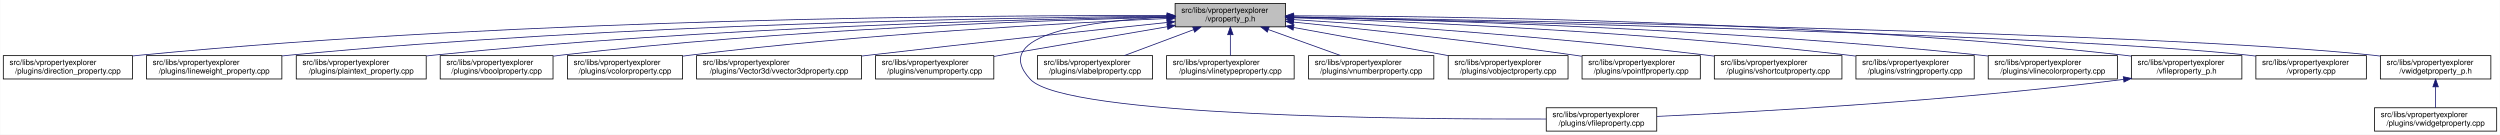
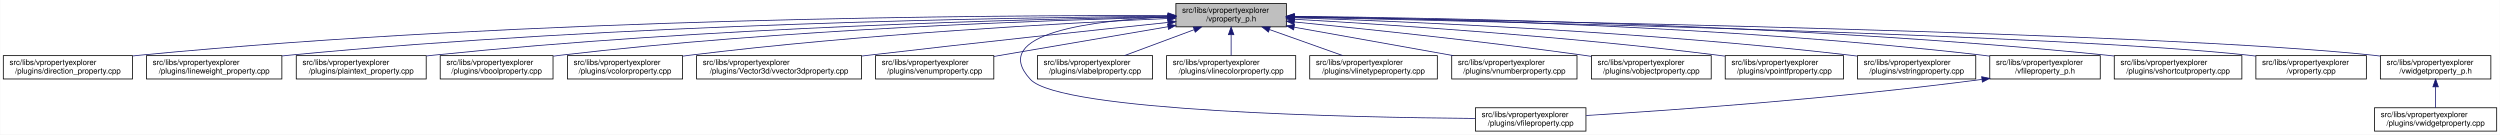
<svg xmlns="http://www.w3.org/2000/svg" xmlns:xlink="http://www.w3.org/1999/xlink" width="3213pt" height="173pt" viewBox="0.00 0.00 3212.50 173.00">
  <g id="graph0" class="graph" transform="scale(1 1) rotate(0) translate(4 169)">
    <polygon fill="white" stroke="transparent" points="-4,4 -4,-169 3208.5,-169 3208.5,4 -4,4" />
    <g id="node1" class="node">
      <g id="a_node1">
        <a xlink:title=" ">
-           <polygon fill="#bfbfbf" stroke="black" points="1506,-134.5 1506,-164.5 1648,-164.5 1648,-134.5 1506,-134.5" />
-           <text text-anchor="start" x="1514" y="-152.5" font-family="Helvetica,sans-Serif" font-size="10.00">src/libs/vpropertyexplorer</text>
-           <text text-anchor="middle" x="1577" y="-141.5" font-family="Helvetica,sans-Serif" font-size="10.00">/vproperty_p.h</text>
+           <polygon fill="#bfbfbf" stroke="black" points="1507,-134.5 1507,-164.5 1649,-164.5 1649,-134.5 1507,-134.5" />
+           <text text-anchor="start" x="1515" y="-152.5" font-family="Helvetica,sans-Serif" font-size="10.00">src/libs/vpropertyexplorer</text>
+           <text text-anchor="middle" x="1578" y="-141.5" font-family="Helvetica,sans-Serif" font-size="10.00">/vproperty_p.h</text>
        </a>
      </g>
    </g>
    <g id="node2" class="node">
      <g id="a_node2">
        <a xlink:href="../../d2/d1d/direction__property_8cpp.html" target="_top" xlink:title=" ">
          <polygon fill="white" stroke="black" points="0,-67.5 0,-97.5 166,-97.5 166,-67.5 0,-67.5" />
          <text text-anchor="start" x="8" y="-85.5" font-family="Helvetica,sans-Serif" font-size="10.00">src/libs/vpropertyexplorer</text>
          <text text-anchor="middle" x="83" y="-74.5" font-family="Helvetica,sans-Serif" font-size="10.00">/plugins/direction_property.cpp</text>
        </a>
      </g>
    </g>
    <g id="edge1" class="edge">
-       <path fill="none" stroke="midnightblue" d="M1495.38,-148.98C1279.36,-149.53 675.02,-146.23 175,-98 172.1,-97.72 169.16,-97.41 166.19,-97.07" />
-       <polygon fill="midnightblue" stroke="midnightblue" points="1495.69,-152.48 1505.68,-148.95 1495.67,-145.48 1495.69,-152.48" />
+       <path fill="none" stroke="midnightblue" d="M1496.71,-148.99C1280.87,-149.54 675.67,-146.29 175,-98 172.1,-97.72 169.16,-97.41 166.19,-97.07" />
+       <polygon fill="midnightblue" stroke="midnightblue" points="1497,-152.49 1506.99,-148.96 1496.98,-145.49 1497,-152.49" />
    </g>
    <g id="node3" class="node">
      <g id="a_node3">
        <a xlink:href="../../d9/d33/lineweight__property_8cpp.html" target="_top" xlink:title=" ">
          <polygon fill="white" stroke="black" points="184,-67.5 184,-97.5 358,-97.5 358,-67.5 184,-67.5" />
          <text text-anchor="start" x="192" y="-85.5" font-family="Helvetica,sans-Serif" font-size="10.00">src/libs/vpropertyexplorer</text>
          <text text-anchor="middle" x="271" y="-74.5" font-family="Helvetica,sans-Serif" font-size="10.00">/plugins/lineweight_property.cpp</text>
        </a>
      </g>
    </g>
    <g id="edge2" class="edge">
-       <path fill="none" stroke="midnightblue" d="M1495.73,-148.14C1300.63,-146.61 790.55,-138.71 367,-98 364.06,-97.72 361.08,-97.41 358.07,-97.07" />
-       <polygon fill="midnightblue" stroke="midnightblue" points="1495.87,-151.64 1505.9,-148.21 1495.92,-144.64 1495.87,-151.64" />
+       <path fill="none" stroke="midnightblue" d="M1496.66,-148.14C1301.4,-146.62 790.9,-138.73 367,-98 364.06,-97.72 361.08,-97.41 358.07,-97.07" />
+       <polygon fill="midnightblue" stroke="midnightblue" points="1496.81,-151.64 1506.84,-148.22 1496.86,-144.64 1496.81,-151.64" />
    </g>
    <g id="node4" class="node">
      <g id="a_node4">
        <a xlink:href="../../da/d2f/plaintext__property_8cpp.html" target="_top" xlink:title=" ">
          <polygon fill="white" stroke="black" points="376.5,-67.5 376.5,-97.5 543.5,-97.5 543.5,-67.5 376.5,-67.5" />
          <text text-anchor="start" x="384.5" y="-85.5" font-family="Helvetica,sans-Serif" font-size="10.00">src/libs/vpropertyexplorer</text>
          <text text-anchor="middle" x="460" y="-74.5" font-family="Helvetica,sans-Serif" font-size="10.00">/plugins/plaintext_property.cpp</text>
        </a>
      </g>
    </g>
    <g id="edge3" class="edge">
-       <path fill="none" stroke="midnightblue" d="M1495.89,-147.45C1322.31,-144.56 902.14,-134.11 552,-98 549.27,-97.72 546.49,-97.41 543.69,-97.08" />
-       <polygon fill="midnightblue" stroke="midnightblue" points="1495.91,-150.95 1505.97,-147.62 1496.03,-143.95 1495.91,-150.95" />
+       <path fill="none" stroke="midnightblue" d="M1496.81,-147.46C1323.07,-144.58 902.48,-134.14 552,-98 549.27,-97.72 546.49,-97.41 543.69,-97.08" />
+       <polygon fill="midnightblue" stroke="midnightblue" points="1496.84,-150.96 1506.9,-147.62 1496.96,-143.96 1496.84,-150.96" />
    </g>
    <g id="node5" class="node">
      <g id="a_node5">
        <a xlink:href="../../d8/d83/vboolproperty_8cpp.html" target="_top" xlink:title=" ">
          <polygon fill="white" stroke="black" points="561.5,-67.5 561.5,-97.5 706.5,-97.5 706.5,-67.5 561.5,-67.5" />
          <text text-anchor="start" x="569.5" y="-85.5" font-family="Helvetica,sans-Serif" font-size="10.00">src/libs/vpropertyexplorer</text>
          <text text-anchor="middle" x="634" y="-74.5" font-family="Helvetica,sans-Serif" font-size="10.00">/plugins/vboolproperty.cpp</text>
        </a>
      </g>
    </g>
    <g id="edge4" class="edge">
-       <path fill="none" stroke="midnightblue" d="M1495.63,-146.88C1342.52,-143.14 1001.3,-131.48 716,-98 712.98,-97.65 709.91,-97.25 706.81,-96.83" />
-       <polygon fill="midnightblue" stroke="midnightblue" points="1495.8,-150.39 1505.88,-147.13 1495.97,-143.39 1495.8,-150.39" />
+       <path fill="none" stroke="midnightblue" d="M1496.53,-146.89C1343.25,-143.15 1001.63,-131.51 716,-98 712.98,-97.65 709.91,-97.25 706.81,-96.83" />
+       <polygon fill="midnightblue" stroke="midnightblue" points="1496.72,-150.39 1506.8,-147.13 1496.89,-143.39 1496.72,-150.39" />
    </g>
    <g id="node6" class="node">
      <g id="a_node6">
        <a xlink:href="../../d0/d6b/vcolorproperty_8cpp.html" target="_top" xlink:title=" ">
          <polygon fill="white" stroke="black" points="725,-67.5 725,-97.5 873,-97.5 873,-67.5 725,-67.5" />
          <text text-anchor="start" x="733" y="-85.5" font-family="Helvetica,sans-Serif" font-size="10.00">src/libs/vpropertyexplorer</text>
          <text text-anchor="middle" x="799" y="-74.5" font-family="Helvetica,sans-Serif" font-size="10.00">/plugins/vcolorproperty.cpp</text>
        </a>
      </g>
    </g>
    <g id="edge5" class="edge">
-       <path fill="none" stroke="midnightblue" d="M1495.46,-145.23C1365.36,-139.42 1102.94,-125.26 882,-98 879.1,-97.64 876.14,-97.25 873.16,-96.84" />
-       <polygon fill="midnightblue" stroke="midnightblue" points="1495.59,-148.74 1505.73,-145.69 1495.9,-141.75 1495.59,-148.74" />
+       <path fill="none" stroke="midnightblue" d="M1496.34,-145.24C1366.05,-139.44 1103.26,-125.28 882,-98 879.1,-97.64 876.14,-97.25 873.16,-96.84" />
+       <polygon fill="midnightblue" stroke="midnightblue" points="1496.49,-148.75 1506.63,-145.69 1496.8,-141.76 1496.49,-148.75" />
    </g>
    <g id="node7" class="node">
      <g id="a_node7">
        <a xlink:href="../../d2/d8f/vvector3dproperty_8cpp.html" target="_top" xlink:title=" ">
          <polygon fill="white" stroke="black" points="891,-67.5 891,-97.5 1103,-97.5 1103,-67.5 891,-67.5" />
          <text text-anchor="start" x="899" y="-85.5" font-family="Helvetica,sans-Serif" font-size="10.00">src/libs/vpropertyexplorer</text>
          <text text-anchor="middle" x="997" y="-74.5" font-family="Helvetica,sans-Serif" font-size="10.00">/plugins/Vector3d/vvector3dproperty.cpp</text>
        </a>
      </g>
    </g>
    <g id="edge6" class="edge">
-       <path fill="none" stroke="midnightblue" d="M1495.49,-140.08C1402.61,-130.38 1246.29,-113.76 1112,-98 1109.1,-97.66 1106.16,-97.31 1103.2,-96.96" />
-       <polygon fill="midnightblue" stroke="midnightblue" points="1495.35,-143.58 1505.66,-141.14 1496.08,-136.62 1495.35,-143.58" />
+       <path fill="none" stroke="midnightblue" d="M1496.71,-140.13C1403.68,-130.44 1246.77,-113.8 1112,-98 1109.1,-97.66 1106.16,-97.31 1103.2,-96.96" />
+       <polygon fill="midnightblue" stroke="midnightblue" points="1496.59,-143.63 1506.9,-141.19 1497.32,-136.67 1496.59,-143.63" />
    </g>
    <g id="node8" class="node">
      <g id="a_node8">
        <a xlink:href="../../d3/d60/venumproperty_8cpp.html" target="_top" xlink:title=" ">
          <polygon fill="white" stroke="black" points="1121,-67.5 1121,-97.5 1273,-97.5 1273,-67.5 1121,-67.5" />
          <text text-anchor="start" x="1129" y="-85.5" font-family="Helvetica,sans-Serif" font-size="10.00">src/libs/vpropertyexplorer</text>
          <text text-anchor="middle" x="1197" y="-74.5" font-family="Helvetica,sans-Serif" font-size="10.00">/plugins/venumproperty.cpp</text>
        </a>
      </g>
    </g>
    <g id="edge7" class="edge">
-       <path fill="none" stroke="midnightblue" d="M1496.04,-134.65C1430.15,-123.38 1337.8,-107.58 1273.22,-96.54" />
-       <polygon fill="midnightblue" stroke="midnightblue" points="1495.52,-138.11 1505.97,-136.35 1496.7,-131.21 1495.52,-138.11" />
+       <path fill="none" stroke="midnightblue" d="M1496.81,-134.65C1430.63,-123.36 1337.85,-107.53 1273.09,-96.48" />
+       <polygon fill="midnightblue" stroke="midnightblue" points="1496.34,-138.12 1506.78,-136.35 1497.51,-131.22 1496.34,-138.12" />
    </g>
    <g id="node9" class="node">
      <g id="a_node9">
        <a xlink:href="../../d7/dd2/vfileproperty_8cpp.html" target="_top" xlink:title=" ">
-           <polygon fill="white" stroke="black" points="1983,-0.5 1983,-30.5 2125,-30.5 2125,-0.5 1983,-0.5" />
-           <text text-anchor="start" x="1991" y="-18.5" font-family="Helvetica,sans-Serif" font-size="10.00">src/libs/vpropertyexplorer</text>
-           <text text-anchor="middle" x="2054" y="-7.5" font-family="Helvetica,sans-Serif" font-size="10.00">/plugins/vfileproperty.cpp</text>
+           <polygon fill="white" stroke="black" points="1892,-0.5 1892,-30.5 2034,-30.5 2034,-0.5 1892,-0.5" />
+           <text text-anchor="start" x="1900" y="-18.5" font-family="Helvetica,sans-Serif" font-size="10.00">src/libs/vpropertyexplorer</text>
+           <text text-anchor="middle" x="1963" y="-7.5" font-family="Helvetica,sans-Serif" font-size="10.00">/plugins/vfileproperty.cpp</text>
        </a>
      </g>
    </g>
    <g id="edge8" class="edge">
-       <path fill="none" stroke="midnightblue" d="M1495.57,-147C1401.07,-142.55 1264.83,-126.09 1320,-67 1364.62,-19.21 1807.4,-15.56 1982.89,-16.02" />
-       <polygon fill="midnightblue" stroke="midnightblue" points="1495.57,-150.5 1505.72,-147.44 1495.88,-143.51 1495.57,-150.5" />
+       <path fill="none" stroke="midnightblue" d="M1496.74,-147.17C1401.97,-142.9 1264.85,-126.65 1320,-67 1358.17,-25.71 1732.34,-18.12 1891.71,-16.77" />
+       <polygon fill="midnightblue" stroke="midnightblue" points="1496.79,-150.67 1506.92,-147.59 1497.08,-143.68 1496.79,-150.67" />
    </g>
    <g id="node10" class="node">
      <g id="a_node10">
        <a xlink:href="../../d6/ddf/vlabelproperty_8cpp.html" target="_top" xlink:title=" ">
          <polygon fill="white" stroke="black" points="1329,-67.5 1329,-97.5 1477,-97.5 1477,-67.5 1329,-67.5" />
          <text text-anchor="start" x="1337" y="-85.5" font-family="Helvetica,sans-Serif" font-size="10.00">src/libs/vpropertyexplorer</text>
          <text text-anchor="middle" x="1403" y="-74.5" font-family="Helvetica,sans-Serif" font-size="10.00">/plugins/vlabelproperty.cpp</text>
        </a>
      </g>
    </g>
    <g id="edge9" class="edge">
-       <path fill="none" stroke="midnightblue" d="M1529.67,-130.82C1501.7,-120.37 1466.77,-107.32 1440.68,-97.58" />
-       <polygon fill="midnightblue" stroke="midnightblue" points="1528.65,-134.18 1539.24,-134.4 1531.1,-127.62 1528.65,-134.18" />
+       <path fill="none" stroke="midnightblue" d="M1530.4,-130.82C1502.27,-120.37 1467.14,-107.32 1440.9,-97.58" />
+       <polygon fill="midnightblue" stroke="midnightblue" points="1529.43,-134.2 1540.03,-134.4 1531.87,-127.63 1529.43,-134.2" />
    </g>
    <g id="node11" class="node">
      <g id="a_node11">
-         <a xlink:href="../../dc/d32/vlinetypeproperty_8cpp.html" target="_top" xlink:title=" ">
-           <polygon fill="white" stroke="black" points="1495,-67.5 1495,-97.5 1659,-97.5 1659,-67.5 1495,-67.5" />
+         <a xlink:href="../../dd/d22/vlinecolorproperty_8cpp.html" target="_top" xlink:title=" ">
+           <polygon fill="white" stroke="black" points="1495,-67.5 1495,-97.5 1661,-97.5 1661,-67.5 1495,-67.5" />
          <text text-anchor="start" x="1503" y="-85.5" font-family="Helvetica,sans-Serif" font-size="10.00">src/libs/vpropertyexplorer</text>
-           <text text-anchor="middle" x="1577" y="-74.5" font-family="Helvetica,sans-Serif" font-size="10.00">/plugins/vlinetypeproperty.cpp</text>
+           <text text-anchor="middle" x="1578" y="-74.5" font-family="Helvetica,sans-Serif" font-size="10.00">/plugins/vlinecolorproperty.cpp</text>
        </a>
      </g>
    </g>
    <g id="edge10" class="edge">
-       <path fill="none" stroke="midnightblue" d="M1577,-124.11C1577,-115.15 1577,-105.32 1577,-97.58" />
-       <polygon fill="midnightblue" stroke="midnightblue" points="1573.5,-124.4 1577,-134.4 1580.5,-124.4 1573.5,-124.4" />
+       <path fill="none" stroke="midnightblue" d="M1578,-124.11C1578,-115.15 1578,-105.32 1578,-97.58" />
+       <polygon fill="midnightblue" stroke="midnightblue" points="1574.5,-124.4 1578,-134.4 1581.5,-124.4 1574.5,-124.4" />
    </g>
    <g id="node12" class="node">
      <g id="a_node12">
-         <a xlink:href="../../d7/dda/vnumberproperty_8cpp.html" target="_top" xlink:title=" ">
-           <polygon fill="white" stroke="black" points="1677.5,-67.5 1677.5,-97.5 1838.5,-97.5 1838.5,-67.5 1677.5,-67.5" />
-           <text text-anchor="start" x="1685.5" y="-85.5" font-family="Helvetica,sans-Serif" font-size="10.00">src/libs/vpropertyexplorer</text>
-           <text text-anchor="middle" x="1758" y="-74.5" font-family="Helvetica,sans-Serif" font-size="10.00">/plugins/vnumberproperty.cpp</text>
+         <a xlink:href="../../dc/d32/vlinetypeproperty_8cpp.html" target="_top" xlink:title=" ">
+           <polygon fill="white" stroke="black" points="1679,-67.5 1679,-97.5 1843,-97.5 1843,-67.5 1679,-67.5" />
+           <text text-anchor="start" x="1687" y="-85.5" font-family="Helvetica,sans-Serif" font-size="10.00">src/libs/vpropertyexplorer</text>
+           <text text-anchor="middle" x="1761" y="-74.5" font-family="Helvetica,sans-Serif" font-size="10.00">/plugins/vlinetypeproperty.cpp</text>
        </a>
      </g>
    </g>
    <g id="edge11" class="edge">
-       <path fill="none" stroke="midnightblue" d="M1625.86,-130.96C1655.01,-120.48 1691.54,-107.37 1718.8,-97.58" />
-       <polygon fill="midnightblue" stroke="midnightblue" points="1624.5,-127.72 1616.27,-134.4 1626.87,-134.31 1624.5,-127.72" />
+       <path fill="none" stroke="midnightblue" d="M1627.4,-130.96C1656.87,-120.48 1693.81,-107.37 1721.37,-97.58" />
+       <polygon fill="midnightblue" stroke="midnightblue" points="1625.96,-127.75 1617.71,-134.4 1628.3,-134.35 1625.96,-127.75" />
    </g>
    <g id="node13" class="node">
      <g id="a_node13">
-         <a xlink:href="../../d5/d66/vobjectproperty_8cpp.html" target="_top" xlink:title=" ">
-           <polygon fill="white" stroke="black" points="1857,-67.5 1857,-97.5 2011,-97.5 2011,-67.5 1857,-67.5" />
-           <text text-anchor="start" x="1865" y="-85.5" font-family="Helvetica,sans-Serif" font-size="10.00">src/libs/vpropertyexplorer</text>
-           <text text-anchor="middle" x="1934" y="-74.5" font-family="Helvetica,sans-Serif" font-size="10.00">/plugins/vobjectproperty.cpp</text>
+         <a xlink:href="../../d7/dda/vnumberproperty_8cpp.html" target="_top" xlink:title=" ">
+           <polygon fill="white" stroke="black" points="1861.5,-67.5 1861.5,-97.5 2022.5,-97.5 2022.5,-67.5 1861.5,-67.5" />
+           <text text-anchor="start" x="1869.5" y="-85.5" font-family="Helvetica,sans-Serif" font-size="10.00">src/libs/vpropertyexplorer</text>
+           <text text-anchor="middle" x="1942" y="-74.5" font-family="Helvetica,sans-Serif" font-size="10.00">/plugins/vnumberproperty.cpp</text>
        </a>
      </g>
    </g>
    <g id="edge12" class="edge">
-       <path fill="none" stroke="midnightblue" d="M1658.51,-133.66C1718.08,-122.81 1798.34,-108.2 1856.86,-97.54" />
-       <polygon fill="midnightblue" stroke="midnightblue" points="1657.6,-130.27 1648.39,-135.5 1658.85,-137.15 1657.6,-130.27" />
+       <path fill="none" stroke="midnightblue" d="M1659.02,-134.03C1720.03,-123.14 1803.19,-108.29 1863.56,-97.51" />
+       <polygon fill="midnightblue" stroke="midnightblue" points="1658.28,-130.61 1649.05,-135.81 1659.51,-137.5 1658.28,-130.61" />
    </g>
    <g id="node14" class="node">
      <g id="a_node14">
-         <a xlink:href="../../d2/dec/vpointfproperty_8cpp.html" target="_top" xlink:title=" ">
-           <polygon fill="white" stroke="black" points="2029,-67.5 2029,-97.5 2181,-97.5 2181,-67.5 2029,-67.5" />
-           <text text-anchor="start" x="2037" y="-85.5" font-family="Helvetica,sans-Serif" font-size="10.00">src/libs/vpropertyexplorer</text>
-           <text text-anchor="middle" x="2105" y="-74.5" font-family="Helvetica,sans-Serif" font-size="10.00">/plugins/vpointfproperty.cpp</text>
+         <a xlink:href="../../d5/d66/vobjectproperty_8cpp.html" target="_top" xlink:title=" ">
+           <polygon fill="white" stroke="black" points="2041,-67.5 2041,-97.5 2195,-97.5 2195,-67.5 2041,-67.5" />
+           <text text-anchor="start" x="2049" y="-85.5" font-family="Helvetica,sans-Serif" font-size="10.00">src/libs/vpropertyexplorer</text>
+           <text text-anchor="middle" x="2118" y="-74.5" font-family="Helvetica,sans-Serif" font-size="10.00">/plugins/vobjectproperty.cpp</text>
        </a>
      </g>
    </g>
    <g id="edge13" class="edge">
-       <path fill="none" stroke="midnightblue" d="M1658.15,-140.61C1747.12,-131.65 1894,-115.91 2020,-98 2022.82,-97.6 2025.68,-97.18 2028.58,-96.74" />
-       <polygon fill="midnightblue" stroke="midnightblue" points="1657.73,-137.14 1648.13,-141.62 1658.43,-144.1 1657.73,-137.14" />
+       <path fill="none" stroke="midnightblue" d="M1659.38,-140.77C1750.18,-131.83 1901.38,-116.01 2031,-98 2034.19,-97.56 2037.43,-97.09 2040.71,-96.6" />
+       <polygon fill="midnightblue" stroke="midnightblue" points="1658.77,-137.31 1649.16,-141.77 1659.45,-144.28 1658.77,-137.31" />
    </g>
    <g id="node15" class="node">
      <g id="a_node15">
-         <a xlink:href="../../de/d34/vshortcutproperty_8cpp.html" target="_top" xlink:title=" ">
-           <polygon fill="white" stroke="black" points="2199,-67.5 2199,-97.5 2363,-97.5 2363,-67.5 2199,-67.5" />
-           <text text-anchor="start" x="2207" y="-85.5" font-family="Helvetica,sans-Serif" font-size="10.00">src/libs/vpropertyexplorer</text>
-           <text text-anchor="middle" x="2281" y="-74.5" font-family="Helvetica,sans-Serif" font-size="10.00">/plugins/vshortcutproperty.cpp</text>
+         <a xlink:href="../../d2/dec/vpointfproperty_8cpp.html" target="_top" xlink:title=" ">
+           <polygon fill="white" stroke="black" points="2213,-67.5 2213,-97.5 2365,-97.5 2365,-67.5 2213,-67.5" />
+           <text text-anchor="start" x="2221" y="-85.5" font-family="Helvetica,sans-Serif" font-size="10.00">src/libs/vpropertyexplorer</text>
+           <text text-anchor="middle" x="2289" y="-74.5" font-family="Helvetica,sans-Serif" font-size="10.00">/plugins/vpointfproperty.cpp</text>
        </a>
      </g>
    </g>
    <g id="edge14" class="edge">
-       <path fill="none" stroke="midnightblue" d="M1658.44,-143.76C1776.06,-136.47 2000.2,-120.91 2190,-98 2192.86,-97.65 2195.77,-97.29 2198.7,-96.9" />
-       <polygon fill="midnightblue" stroke="midnightblue" points="1658.2,-140.27 1648.44,-144.38 1658.63,-147.26 1658.2,-140.27" />
+       <path fill="none" stroke="midnightblue" d="M1659.26,-144.25C1778.88,-137.46 2009.26,-122.42 2204,-98 2206.82,-97.65 2209.69,-97.26 2212.59,-96.86" />
+       <polygon fill="midnightblue" stroke="midnightblue" points="1658.88,-140.76 1649.09,-144.82 1659.27,-147.75 1658.88,-140.76" />
    </g>
    <g id="node16" class="node">
      <g id="a_node16">
        <a xlink:href="../../dc/d18/vstringproperty_8cpp.html" target="_top" xlink:title=" ">
-           <polygon fill="white" stroke="black" points="2381,-67.5 2381,-97.5 2533,-97.5 2533,-67.5 2381,-67.5" />
-           <text text-anchor="start" x="2389" y="-85.5" font-family="Helvetica,sans-Serif" font-size="10.00">src/libs/vpropertyexplorer</text>
-           <text text-anchor="middle" x="2457" y="-74.5" font-family="Helvetica,sans-Serif" font-size="10.00">/plugins/vstringproperty.cpp</text>
+           <polygon fill="white" stroke="black" points="2383,-67.5 2383,-97.5 2535,-97.5 2535,-67.5 2383,-67.5" />
+           <text text-anchor="start" x="2391" y="-85.5" font-family="Helvetica,sans-Serif" font-size="10.00">src/libs/vpropertyexplorer</text>
+           <text text-anchor="middle" x="2459" y="-74.5" font-family="Helvetica,sans-Serif" font-size="10.00">/plugins/vstringproperty.cpp</text>
        </a>
      </g>
    </g>
    <g id="edge15" class="edge">
-       <path fill="none" stroke="midnightblue" d="M1658.31,-146.17C1802.5,-141.4 2112.26,-128.32 2372,-98 2374.83,-97.67 2377.7,-97.31 2380.6,-96.92" />
-       <polygon fill="midnightblue" stroke="midnightblue" points="1658.1,-142.67 1648.22,-146.5 1658.33,-149.67 1658.1,-142.67" />
+       <path fill="none" stroke="midnightblue" d="M1659.14,-146.18C1803.38,-141.43 2113.76,-128.37 2374,-98 2376.83,-97.67 2379.7,-97.31 2382.6,-96.92" />
+       <polygon fill="midnightblue" stroke="midnightblue" points="1658.92,-142.69 1649.04,-146.51 1659.15,-149.68 1658.92,-142.69" />
    </g>
    <g id="node17" class="node">
      <g id="a_node17">
-         <a xlink:href="../../dd/d22/vlinecolorproperty_8cpp.html" target="_top" xlink:title=" ">
-           <polygon fill="white" stroke="black" points="2551,-67.5 2551,-97.5 2717,-97.5 2717,-67.5 2551,-67.5" />
-           <text text-anchor="start" x="2559" y="-85.5" font-family="Helvetica,sans-Serif" font-size="10.00">src/libs/vpropertyexplorer</text>
-           <text text-anchor="middle" x="2634" y="-74.5" font-family="Helvetica,sans-Serif" font-size="10.00">/plugins/vlinecolorproperty.cpp</text>
+         <a xlink:href="../../dc/de7/vfileproperty__p_8h.html" target="_top" xlink:title=" ">
+           <polygon fill="white" stroke="black" points="2553,-67.5 2553,-97.5 2695,-97.5 2695,-67.5 2553,-67.5" />
+           <text text-anchor="start" x="2561" y="-85.5" font-family="Helvetica,sans-Serif" font-size="10.00">src/libs/vpropertyexplorer</text>
+           <text text-anchor="middle" x="2624" y="-74.5" font-family="Helvetica,sans-Serif" font-size="10.00">/vfileproperty_p.h</text>
        </a>
      </g>
    </g>
    <g id="edge16" class="edge">
-       <path fill="none" stroke="midnightblue" d="M1658.17,-147.1C1824.42,-143.61 2215.55,-132.17 2542,-98 2544.89,-97.7 2547.84,-97.36 2550.81,-97.01" />
-       <polygon fill="midnightblue" stroke="midnightblue" points="1657.95,-143.61 1648.02,-147.31 1658.09,-150.6 1657.95,-143.61" />
+       <path fill="none" stroke="midnightblue" d="M1659.32,-147.73C1825.88,-145.39 2217.62,-135.95 2544,-98 2546.94,-97.66 2549.94,-97.27 2552.97,-96.86" />
+       <polygon fill="midnightblue" stroke="midnightblue" points="1659.11,-144.23 1649.16,-147.87 1659.2,-151.23 1659.11,-144.23" />
    </g>
    <g id="node18" class="node">
      <g id="a_node18">
-         <a xlink:href="../../dc/de7/vfileproperty__p_8h.html" target="_top" xlink:title=" ">
-           <polygon fill="white" stroke="black" points="2735,-67.5 2735,-97.5 2877,-97.5 2877,-67.5 2735,-67.5" />
-           <text text-anchor="start" x="2743" y="-85.5" font-family="Helvetica,sans-Serif" font-size="10.00">src/libs/vpropertyexplorer</text>
-           <text text-anchor="middle" x="2806" y="-74.5" font-family="Helvetica,sans-Serif" font-size="10.00">/vfileproperty_p.h</text>
-         </a>
-       </g>
-     </g>
-     <g id="edge17" class="edge">
-       <path fill="none" stroke="midnightblue" d="M1658.29,-148.7C1846.64,-148.34 2327.3,-142.69 2726,-98 2728.95,-97.67 2731.95,-97.3 2734.97,-96.89" />
-       <polygon fill="midnightblue" stroke="midnightblue" points="1658.19,-145.2 1648.19,-148.71 1658.2,-152.2 1658.19,-145.2" />
+         <a xlink:href="../../de/d34/vshortcutproperty_8cpp.html" target="_top" xlink:title=" ">
+           <polygon fill="white" stroke="black" points="2713,-67.5 2713,-97.5 2877,-97.5 2877,-67.5 2713,-67.5" />
+           <text text-anchor="start" x="2721" y="-85.5" font-family="Helvetica,sans-Serif" font-size="10.00">src/libs/vpropertyexplorer</text>
+           <text text-anchor="middle" x="2795" y="-74.5" font-family="Helvetica,sans-Serif" font-size="10.00">/plugins/vshortcutproperty.cpp</text>
+         </a>
+       </g>
+     </g>
+     <g id="edge18" class="edge">
+       <path fill="none" stroke="midnightblue" d="M1659.24,-148C1844.82,-146.19 2313.99,-137.69 2704,-98 2706.86,-97.71 2709.78,-97.39 2712.71,-97.04" />
+       <polygon fill="midnightblue" stroke="midnightblue" points="1658.98,-144.51 1649.02,-148.1 1659.05,-151.51 1658.98,-144.51" />
    </g>
    <g id="node19" class="node">
      <g id="a_node19">
        <a xlink:href="../../d8/dd2/vproperty_8cpp.html" target="_top" xlink:title=" ">
          <polygon fill="white" stroke="black" points="2895,-67.5 2895,-97.5 3037,-97.5 3037,-67.5 2895,-67.5" />
          <text text-anchor="start" x="2903" y="-85.5" font-family="Helvetica,sans-Serif" font-size="10.00">src/libs/vpropertyexplorer</text>
          <text text-anchor="middle" x="2966" y="-74.5" font-family="Helvetica,sans-Serif" font-size="10.00">/vproperty.cpp</text>
        </a>
      </g>
    </g>
    <g id="edge19" class="edge">
-       <path fill="none" stroke="midnightblue" d="M1658.63,-146.86C1906.23,-141.63 2646.41,-124.2 2886,-98 2888.95,-97.68 2891.95,-97.31 2894.98,-96.91" />
-       <polygon fill="midnightblue" stroke="midnightblue" points="1658.2,-143.37 1648.27,-147.07 1658.34,-150.36 1658.2,-143.37" />
+       <path fill="none" stroke="midnightblue" d="M1659.57,-146.86C1906.98,-141.63 2646.59,-124.19 2886,-98 2888.95,-97.68 2891.95,-97.31 2894.98,-96.91" />
+       <polygon fill="midnightblue" stroke="midnightblue" points="1659.14,-143.36 1649.22,-147.07 1659.29,-150.36 1659.14,-143.36" />
    </g>
    <g id="node20" class="node">
      <g id="a_node20">
        <a xlink:href="../../d4/d5a/vwidgetproperty__p_8h.html" target="_top" xlink:title=" ">
          <polygon fill="white" stroke="black" points="3055,-67.5 3055,-97.5 3197,-97.5 3197,-67.5 3055,-67.5" />
          <text text-anchor="start" x="3063" y="-85.5" font-family="Helvetica,sans-Serif" font-size="10.00">src/libs/vpropertyexplorer</text>
          <text text-anchor="middle" x="3126" y="-74.5" font-family="Helvetica,sans-Serif" font-size="10.00">/vwidgetproperty_p.h</text>
        </a>
      </g>
    </g>
    <g id="edge20" class="edge">
-       <path fill="none" stroke="midnightblue" d="M1658.41,-147.26C1925.53,-142.93 2773.73,-127.2 3046,-98 3048.95,-97.68 3051.95,-97.32 3054.98,-96.92" />
-       <polygon fill="midnightblue" stroke="midnightblue" points="1658.34,-143.76 1648.4,-147.42 1658.45,-150.76 1658.34,-143.76" />
-     </g>
-     <g id="edge18" class="edge">
-       <path fill="none" stroke="midnightblue" d="M2724.97,-66.96C2500.53,-38.73 2246.57,-24.9 2125.36,-19.41" />
-       <polygon fill="midnightblue" stroke="midnightblue" points="2724.6,-70.44 2734.96,-68.23 2725.48,-63.5 2724.6,-70.44" />
+       <path fill="none" stroke="midnightblue" d="M1659.36,-147.26C1926.3,-142.93 2773.91,-127.18 3046,-98 3048.95,-97.68 3051.95,-97.32 3054.98,-96.92" />
+       <polygon fill="midnightblue" stroke="midnightblue" points="1659.29,-143.76 1649.35,-147.42 1659.4,-150.75 1659.29,-143.76" />
+     </g>
+     <g id="edge17" class="edge">
+       <path fill="none" stroke="midnightblue" d="M2542.81,-66.92C2353.51,-42 2142.23,-27.19 2034.34,-20.57" />
+       <polygon fill="midnightblue" stroke="midnightblue" points="2542.58,-70.42 2552.95,-68.27 2543.5,-63.48 2542.58,-70.42" />
    </g>
    <g id="node21" class="node">
      <g id="a_node21">
        <a xlink:href="../../dc/ddd/vwidgetproperty_8cpp.html" target="_top" xlink:title=" ">
          <polygon fill="white" stroke="black" points="3047.5,-0.5 3047.5,-30.5 3204.5,-30.5 3204.5,-0.5 3047.5,-0.5" />
          <text text-anchor="start" x="3055.5" y="-18.5" font-family="Helvetica,sans-Serif" font-size="10.00">src/libs/vpropertyexplorer</text>
          <text text-anchor="middle" x="3126" y="-7.5" font-family="Helvetica,sans-Serif" font-size="10.00">/plugins/vwidgetproperty.cpp</text>
        </a>
      </g>
    </g>
    <g id="edge21" class="edge">
      <path fill="none" stroke="midnightblue" d="M3126,-57.11C3126,-48.15 3126,-38.32 3126,-30.58" />
      <polygon fill="midnightblue" stroke="midnightblue" points="3122.5,-57.4 3126,-67.4 3129.5,-57.4 3122.5,-57.4" />
    </g>
  </g>
</svg>
